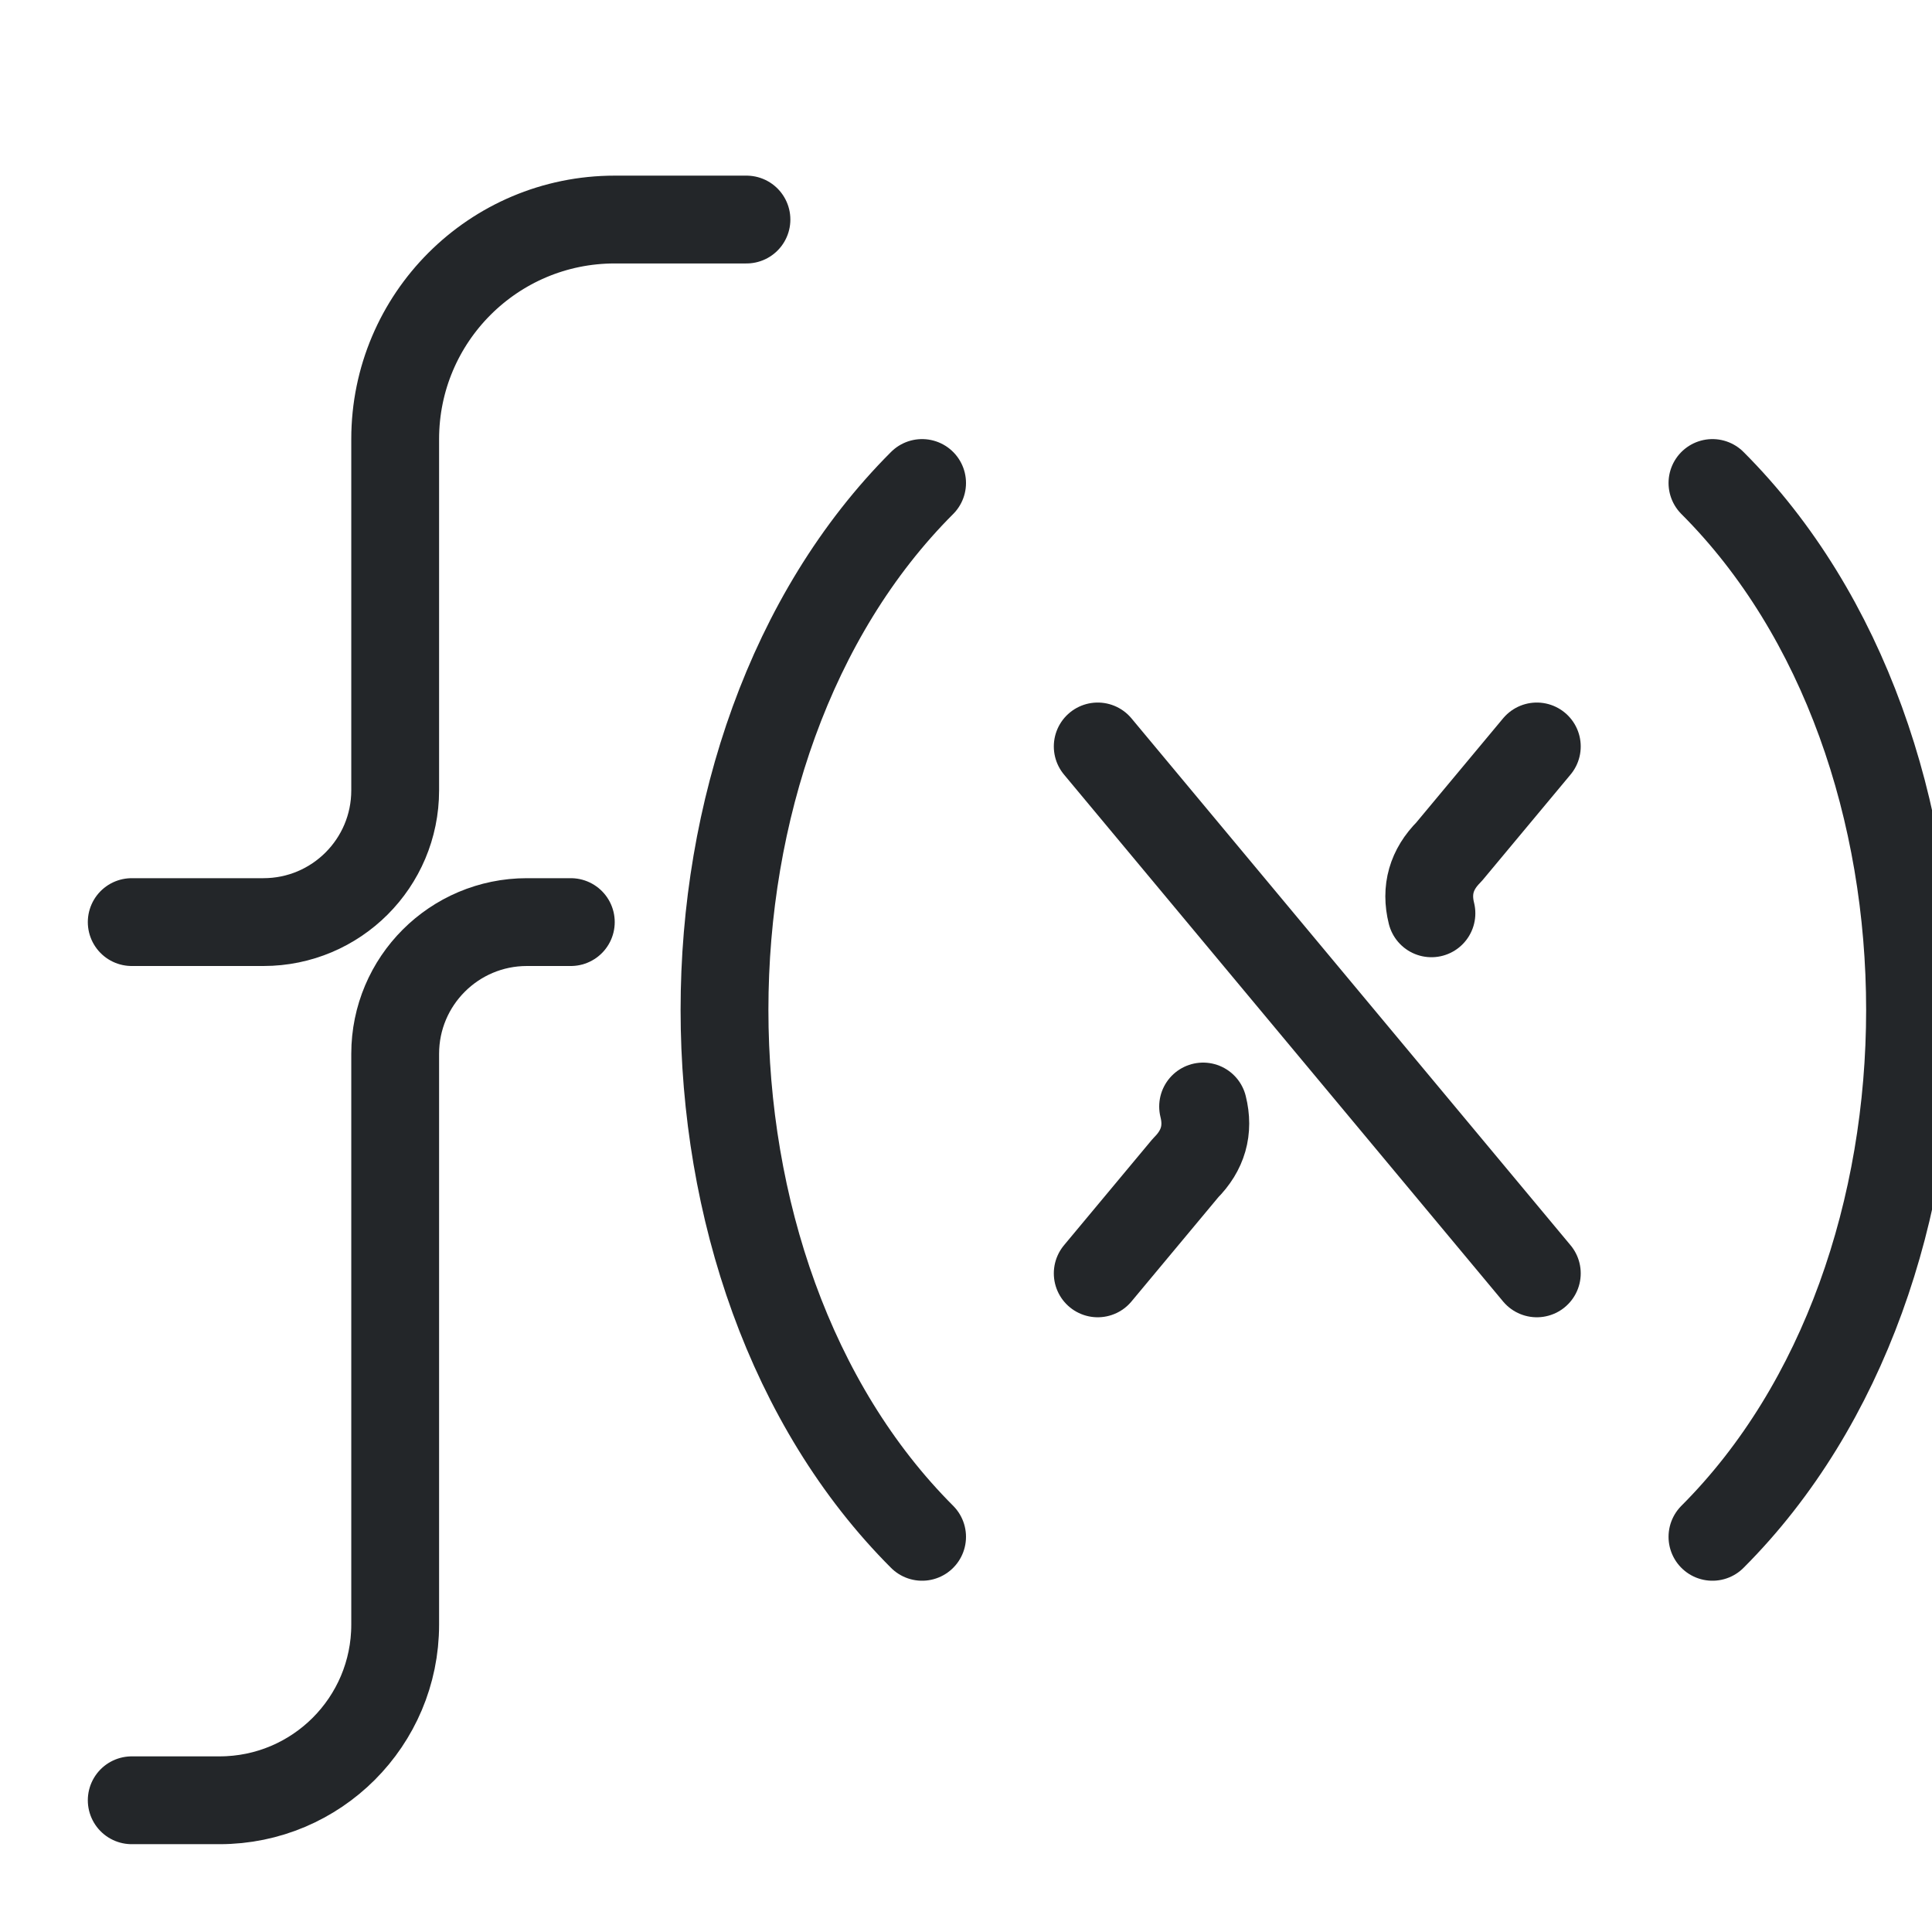
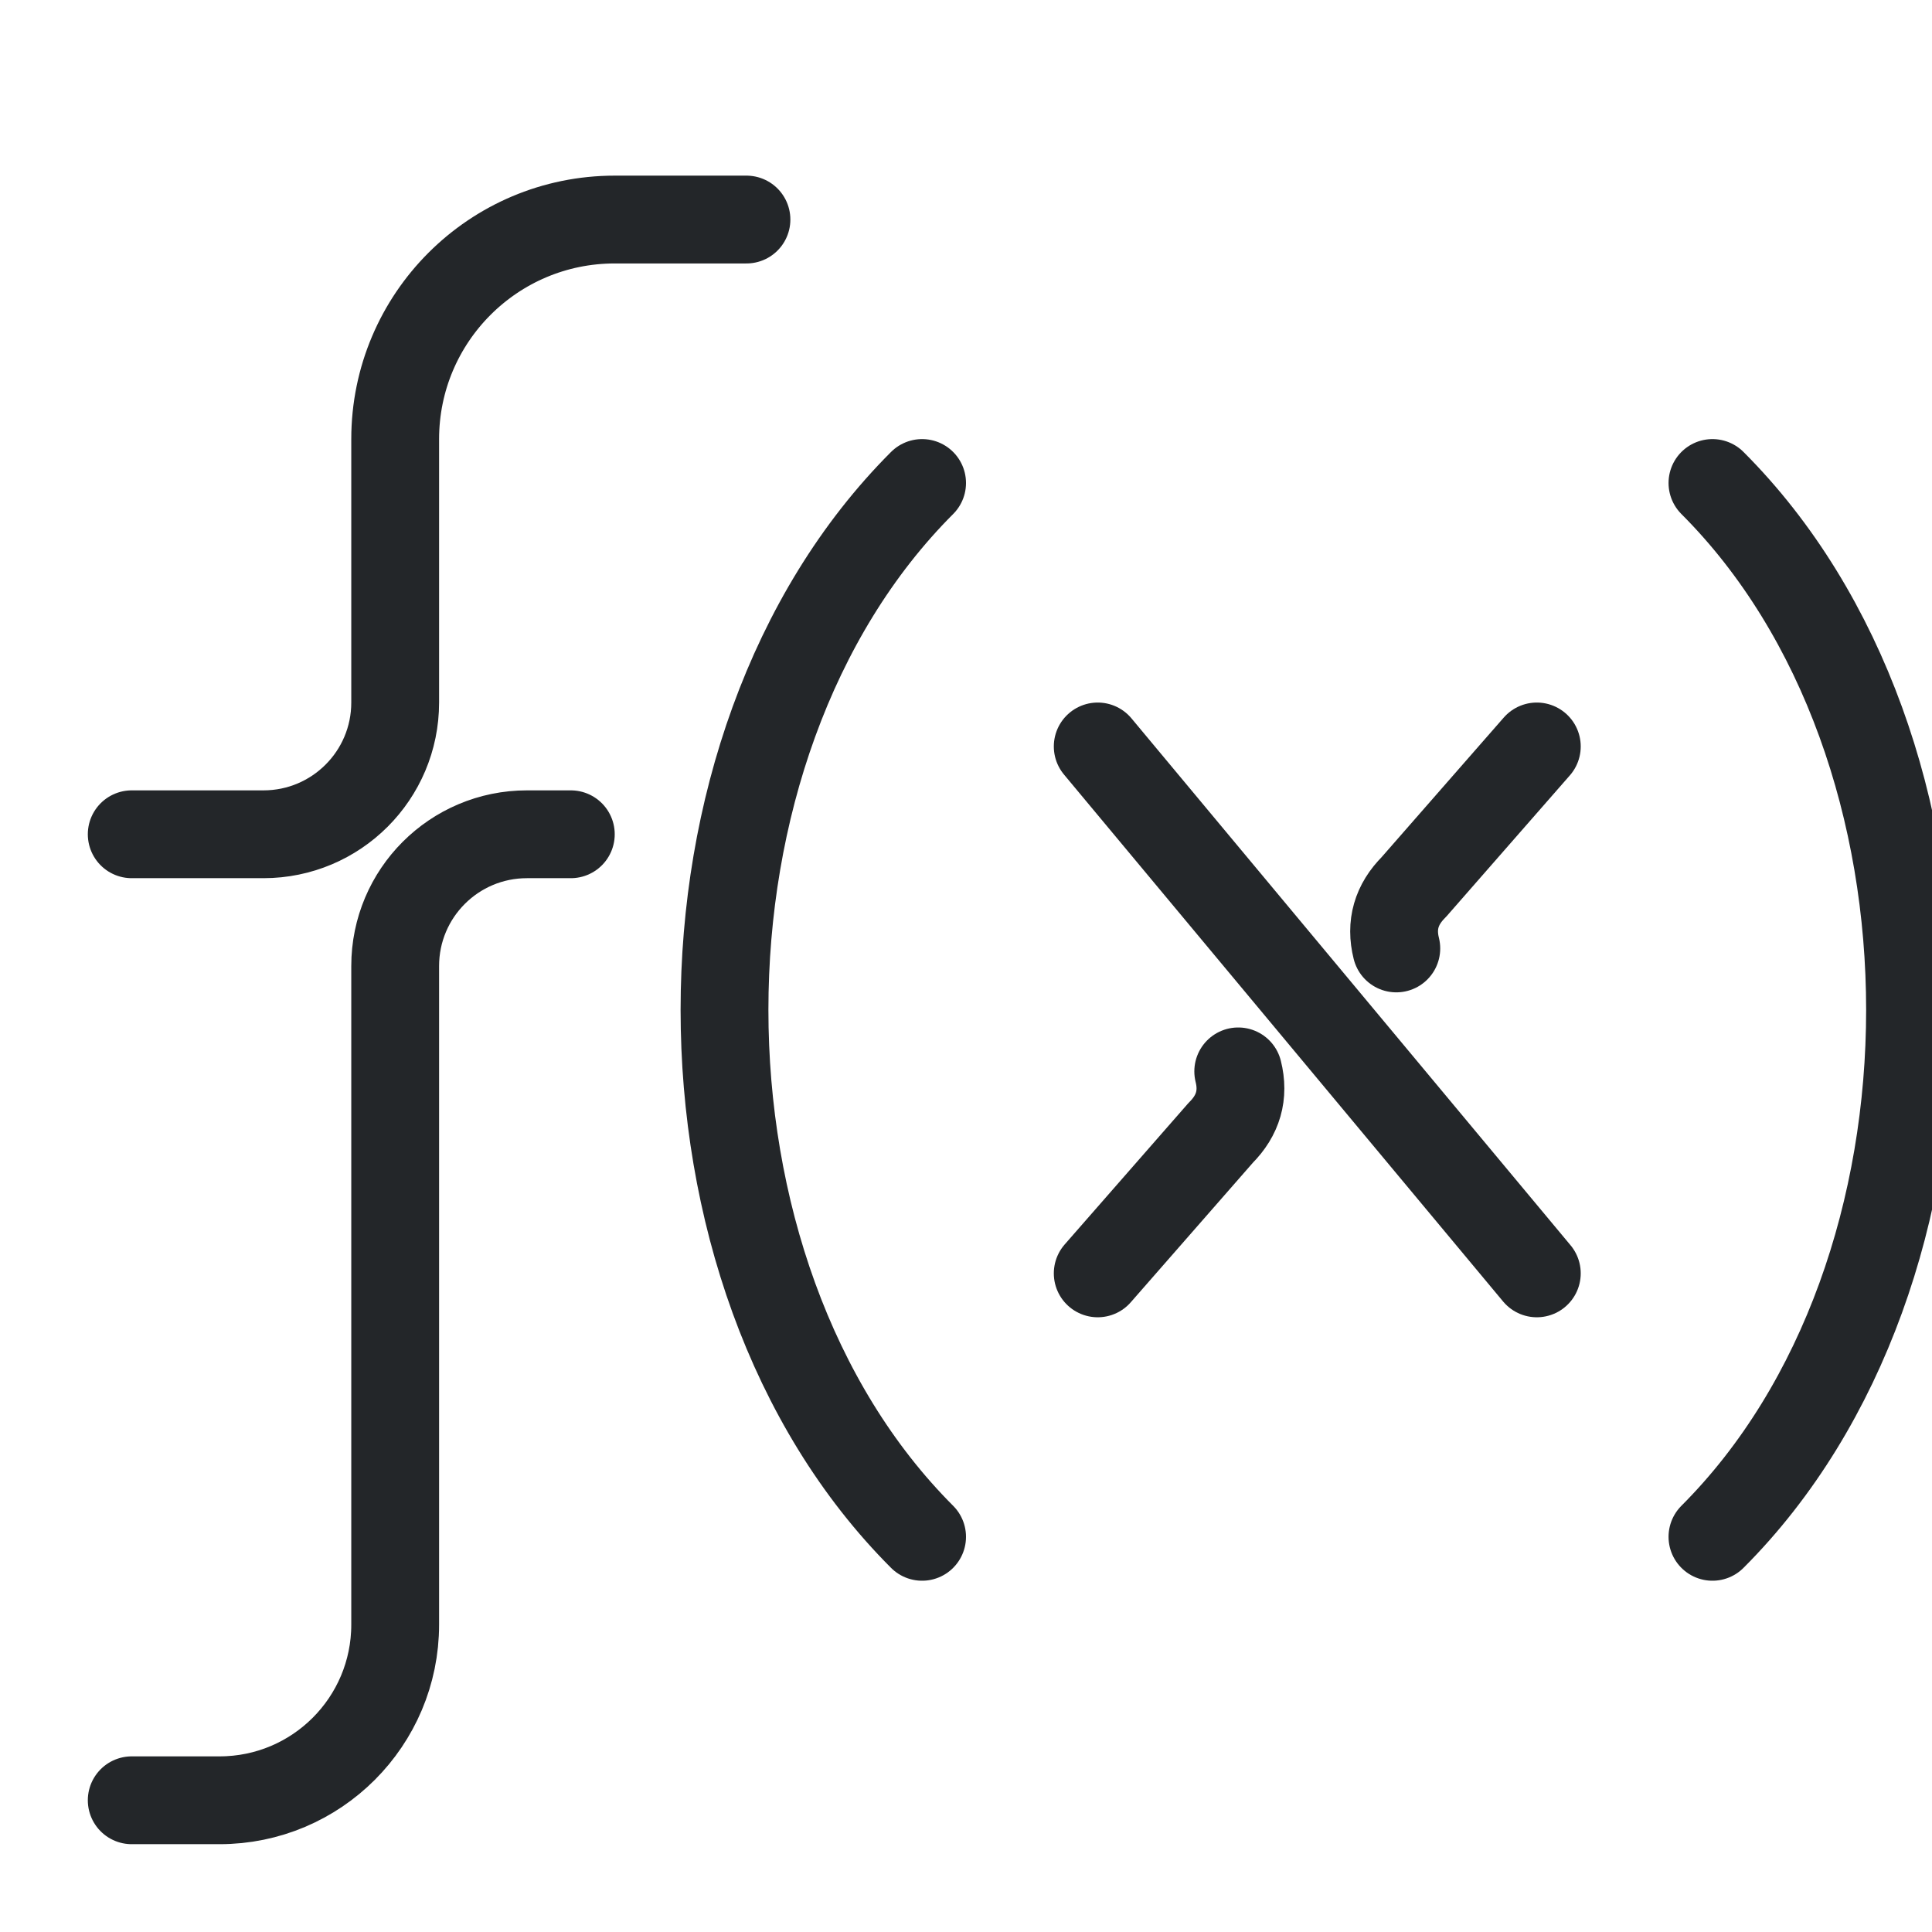
<svg xmlns="http://www.w3.org/2000/svg" width="22" height="22" viewBox="0 0 22 22" version="1.1" id="svg3">
  <defs id="defs1">
    <style id="current-color-scheme" type="text/css">.ColorScheme-Text {color:#232629;}</style>
  </defs>
  <g class="ColorScheme-Text" fill="none" stroke="currentColor" stroke-width="1" stroke-linecap="round" stroke-linejoin="round" id="g3">
-     <path id="f-lower" d="m 1.5,20.5 h 1 a 2,2 135 0 0 2,-2 V 12 A 1.5,1.5 135 0 1 6,10.5 h 0.5" stroke="currentColor" class="ColorScheme-Text" />
-     <path id="f-upper" d="M 1.5,10.5 H 3 A 1.5,1.5 135 0 0 4.5,9 V 5 A 2.5,2.5 135 0 1 7,2.5 h 1.5" stroke="currentColor" class="ColorScheme-Text" />
+     <path id="f-lower" d="m 1.5,20.5 h 1 a 2,2 135 0 0 2,-2 V 11 A 1.5,1.5 135 0 1 6,9.5 h 0.5" stroke="currentColor" class="ColorScheme-Text" />
+     <path id="f-upper" d="M 1.5,9.5 H 3 A 1.5,1.5 135 0 0 4.5,8 V 5 A 2.5,2.5 135 0 1 7,2.5 h 1.5" stroke="currentColor" class="ColorScheme-Text" />
    <path d="M10.5 5.5C7.5 8.5 7.5 14.5 10.5 17.5M19.5 5.5C22.5 8.5 22.5 14.5 19.5 17.5" id="path1" stroke="currentColor" class="ColorScheme-Text" />
    <path d="M12.5 8.5 17.5 14.5" id="path2" stroke="currentColor" class="ColorScheme-Text" />
-     <path d="M17.5 8.5 16.5 9.7Q16.2 10 16.3 10.4" id="path3" stroke="currentColor" class="ColorScheme-Text" />
-     <path d="M12.5 14.5 13.5 13.3Q13.8 13 13.7 12.6" id="path4" stroke="currentColor" class="ColorScheme-Text" />
+     <path d="m 17.5,8.5 -1.4,1.6 c -0.2,0.2 -0.267,0.433 -0.2,0.7" id="path3" stroke="currentColor" class="ColorScheme-Text" />
+     <path d="m 12.5,14.5 1.4,-1.6 c 0.2,-0.2 0.267,-0.433 0.2,-0.7" id="path4" stroke="currentColor" class="ColorScheme-Text" />
  </g>
</svg>
